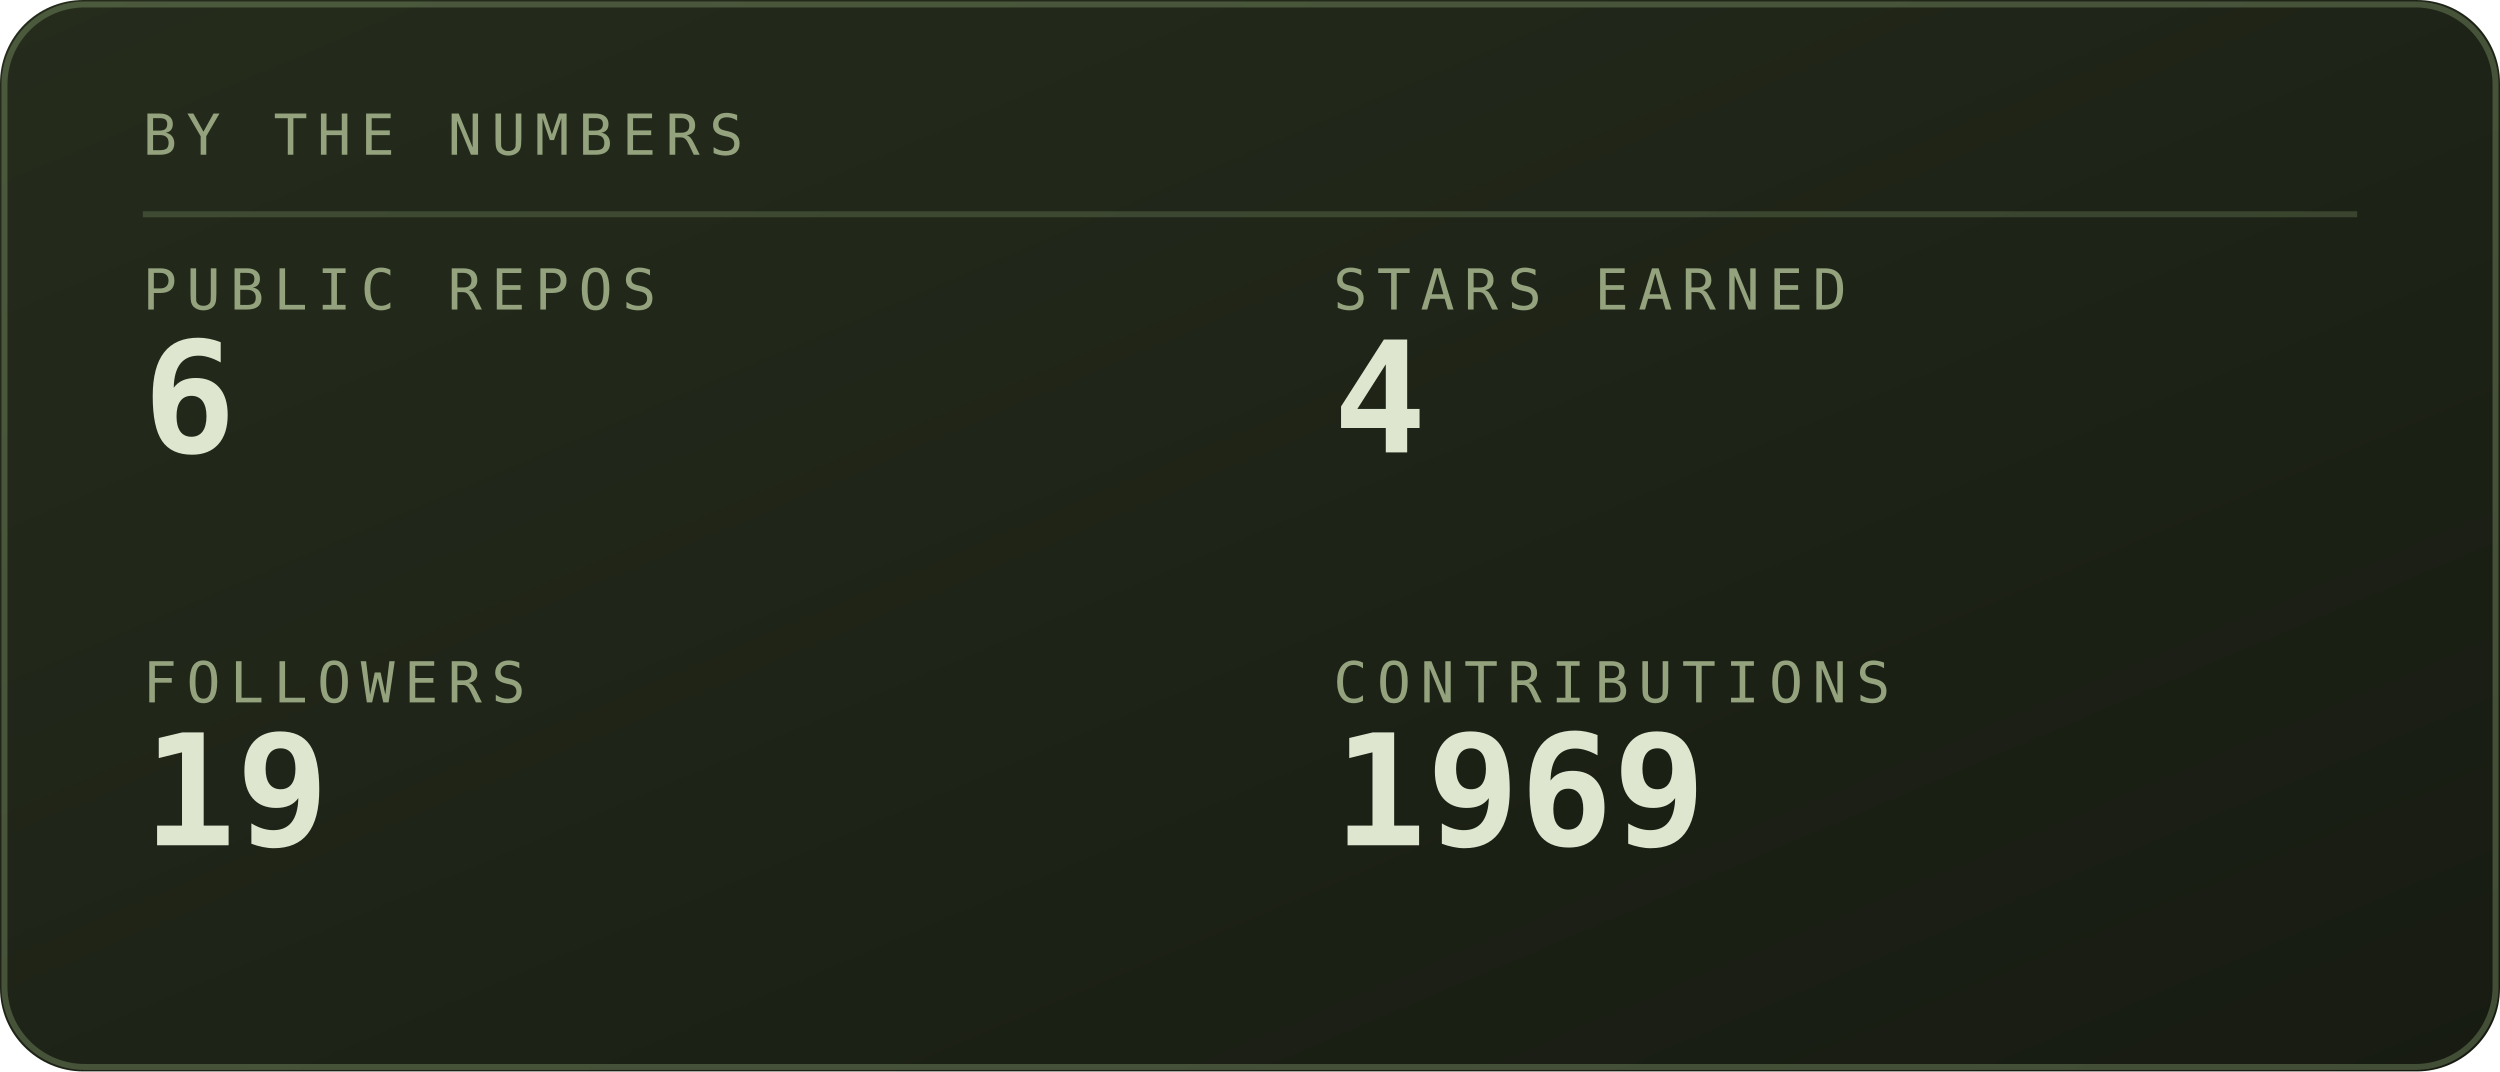
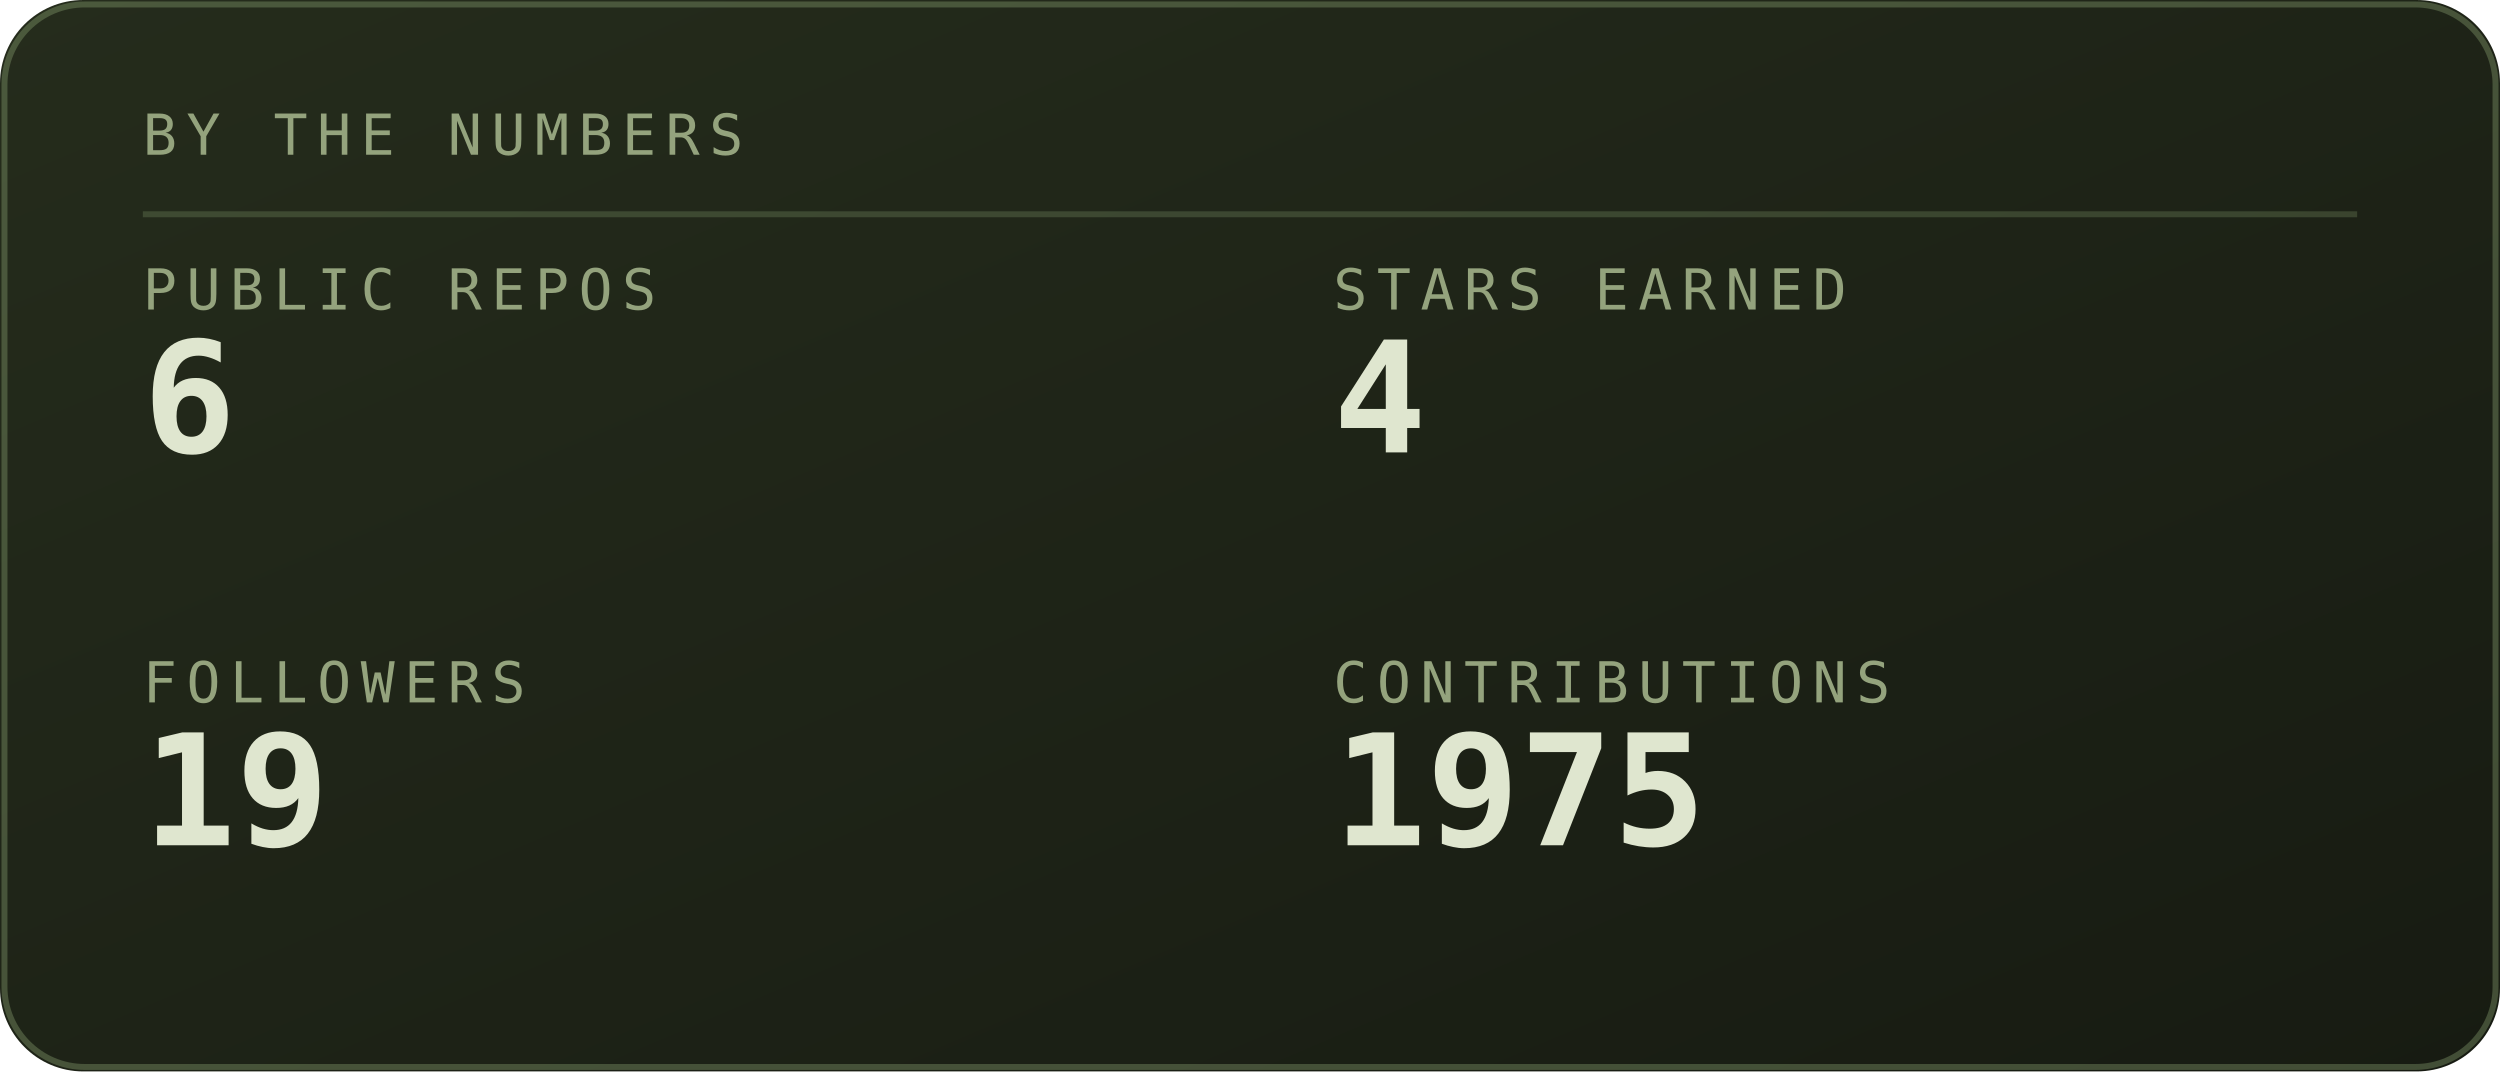
<svg xmlns="http://www.w3.org/2000/svg" viewBox="0 0 420 180" width="420" height="180" role="img" aria-labelledby="stst stsd">
  <defs>
    <linearGradient id="stsbg" x1="0" y1="0" x2="1" y2="1">
      <stop offset="0" stop-color="#252c1c" />
      <stop offset="1" stop-color="#171b12" />
    </linearGradient>
  </defs>
  <style>
    .mono{font-family:ui-monospace,SFMono-Regular,Menlo,Consolas,"DejaVu Sans Mono",monospace}
    .lbl{font-size:9.5px;letter-spacing:1.6px;fill:#94a37d}
    .big{font-size:31px;font-weight:700;fill:#dfe6cf}
    .med{font-size:15px;font-weight:700;fill:#dfe6cf}
    .sm{font-size:11px;fill:#dfe6cf}
    .dim{font-size:11px;fill:#94a37d}
    
    .pulse{animation:pulse 3.4s ease-in-out infinite}
    @keyframes pulse{0%,100%{opacity:1}50%{opacity:.62}}
</style>
  <rect width="420" height="180" rx="14" fill="url(#stsbg)" />
  <rect x="0.75" y="0.75" width="418.5" height="178.5" rx="13.5" fill="none" stroke="#93ad78" stroke-opacity="0.35" />
  <text class="mono lbl" x="24" y="26">BY THE NUMBERS</text>
  <line x1="24" y1="36" x2="396" y2="36" stroke="#93ad78" stroke-opacity="0.25" />
  <text class="mono lbl" x="24" y="52">PUBLIC REPOS</text>
  <text class="mono" x="24" y="76" font-size="26" font-weight="700" fill="#dfe6cf">6</text>
  <text class="mono lbl" x="224" y="52">STARS EARNED</text>
  <text class="mono" x="224" y="76" font-size="26" font-weight="700" fill="#dfe6cf">4</text>
  <text class="mono lbl" x="24" y="118">FOLLOWERS</text>
  <text class="mono" x="24" y="142" font-size="26" font-weight="700" fill="#dfe6cf">19</text>
  <text class="mono lbl" x="224" y="118">CONTRIBUTIONS</text>
-   <text class="mono" x="224" y="142" font-size="26" font-weight="700" fill="#dfe6cf">1969</text>
+   <text class="mono" x="224" y="142" font-size="26" font-weight="700" fill="#dfe6cf">1975</text>
</svg>
